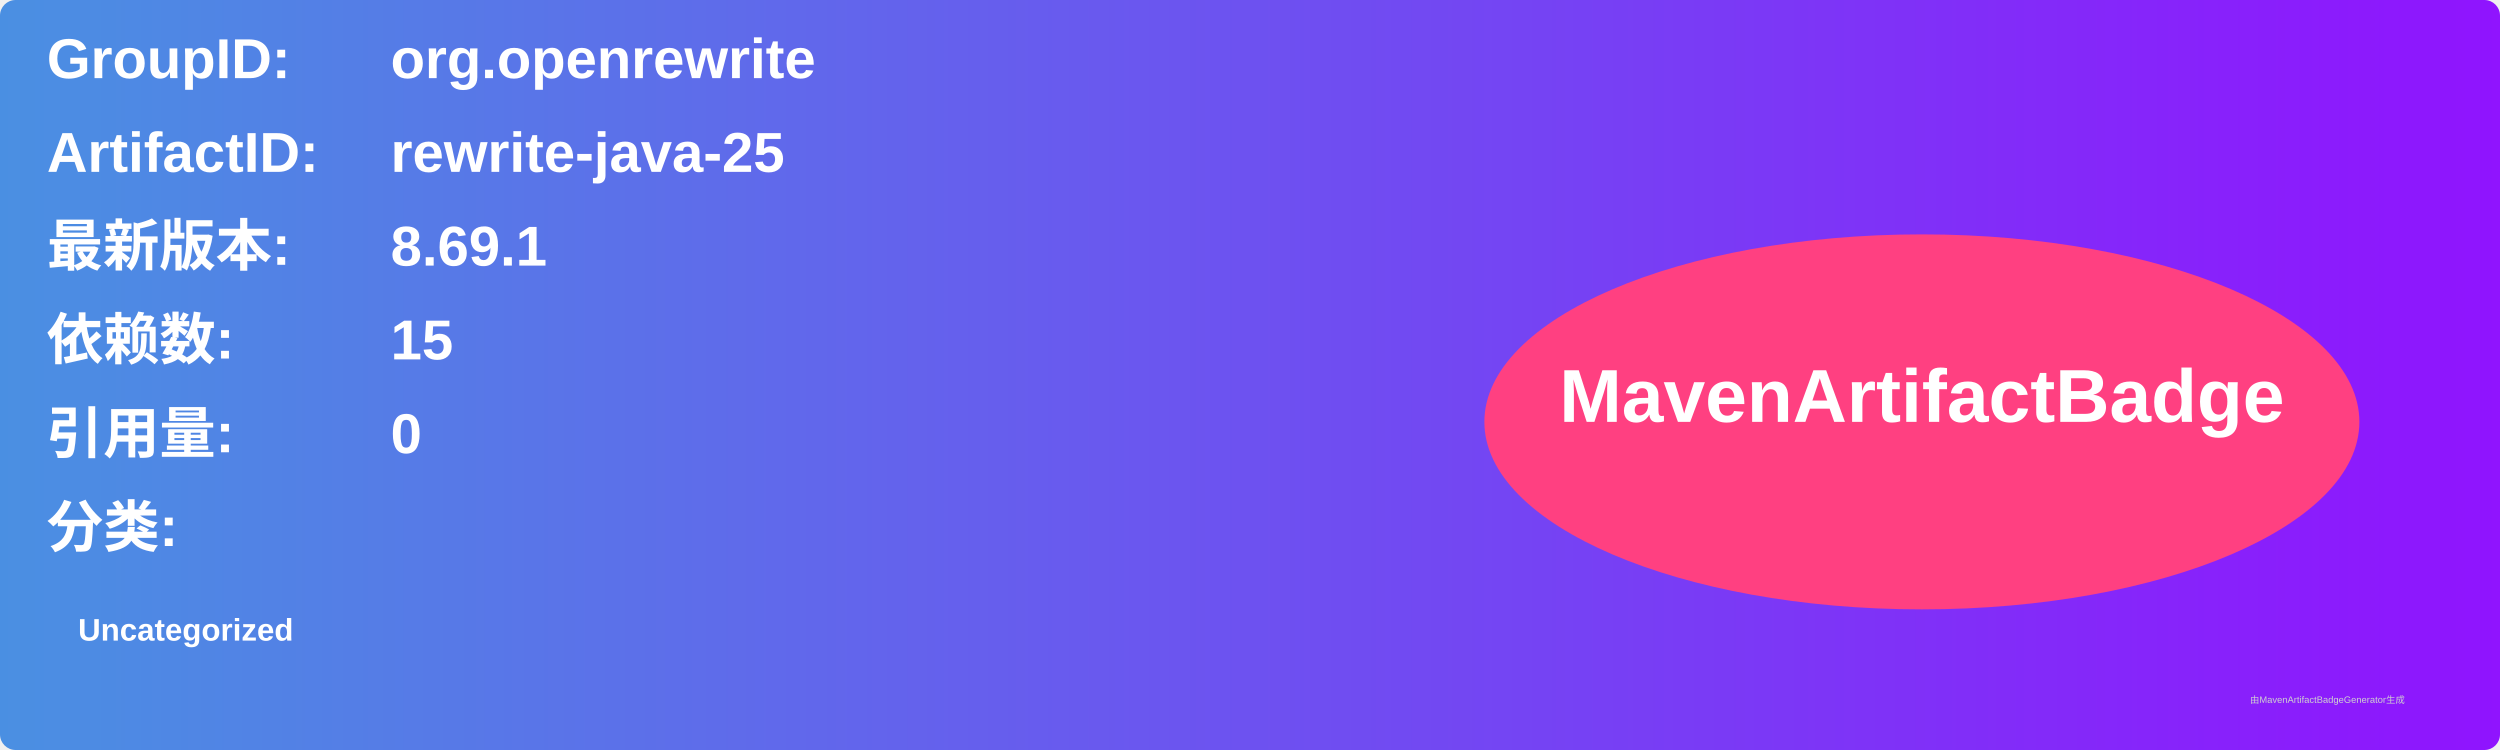
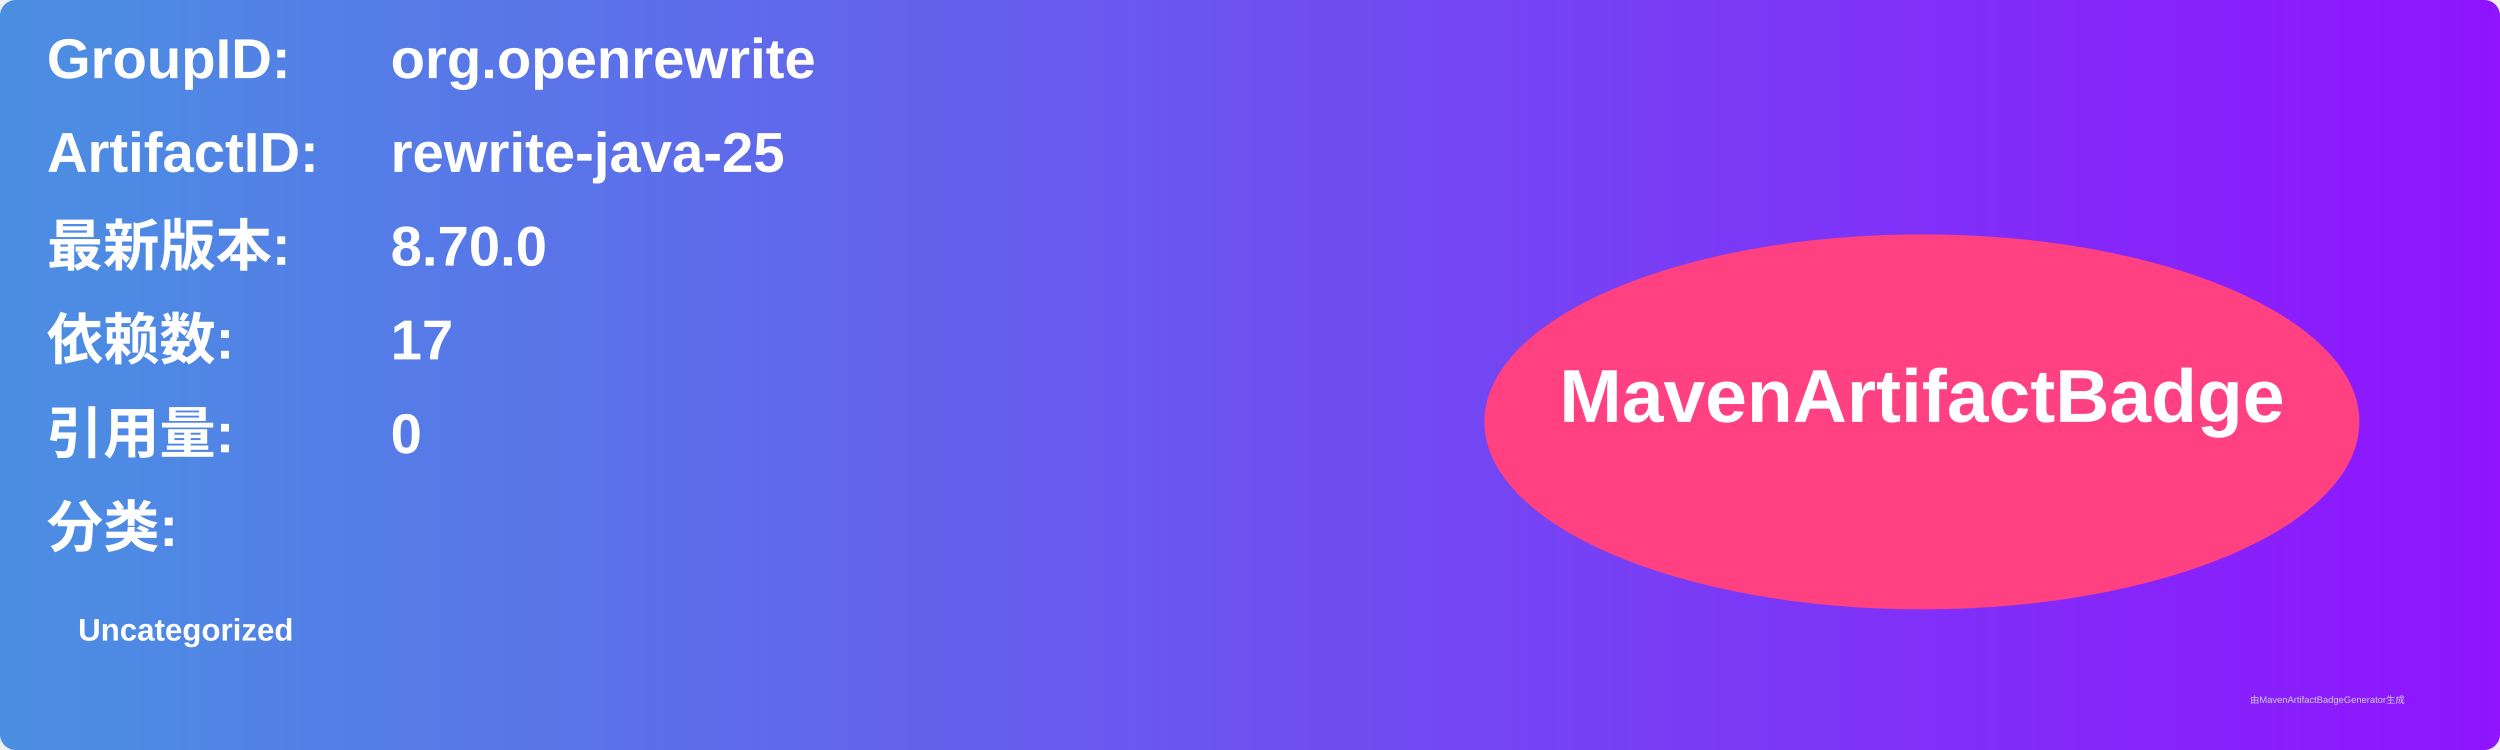
<svg xmlns="http://www.w3.org/2000/svg" width="800" height="240" viewBox="0 0 800 240">
  <linearGradient id="grad" x1="0%" y1="0%" x2="100%" y2="0%">
    <stop offset="0%" stop-color="#4a90e2" />
    <stop offset="100%" stop-color="#9013fe" />
  </linearGradient>
  <rect width="100%" height="100%" rx="5" ry="5" fill="url(#grad)" />
  <g transform="translate(15, 15)">
    <text x="0" y="10" font-family="Arial" font-size="18" fill="white" font-weight="bold" width="260">GroupID:</text>
    <text x="110" y="10" font-family="Arial" font-size="18" fill="white" font-weight="bold" width="460">org.openrewrite</text>
    <text x="0" y="40" font-family="Arial" font-size="18" fill="white" font-weight="bold" width="260">ArtifactID:</text>
    <text x="110" y="40" font-family="Arial" font-size="18" fill="white" font-weight="bold" width="460">rewrite-java-25</text>
    <text x="0" y="70" font-family="Arial" font-size="18" fill="white" font-weight="bold">最新版本:</text>
    <text x="110" y="70" font-family="Arial" font-size="18" fill="white" font-weight="bold">
-       <tspan font-weight="bold">8.69.1</tspan>
+       <tspan font-weight="bold">8.70.0</tspan>
    </text>
    <text x="0" y="100" font-family="Arial" font-size="18" fill="white" font-weight="bold">依赖数: </text>
    <text x="110" y="100" font-family="Arial" font-size="18" fill="white">
-       <tspan font-weight="bold">15</tspan>
+       <tspan font-weight="bold">17</tspan>
    </text>
    <text x="0" y="130" font-family="Arial" font-size="18" fill="white" font-weight="bold">引用量: </text>
    <text x="110" y="130" font-family="Arial" font-size="18" fill="white">
      <tspan font-weight="bold">0</tspan>
    </text>
    <text x="0" y="160" font-family="Arial" font-size="18" fill="white" font-weight="bold">分类:</text>
    <text x="10" y="190" font-family="Arial" font-size="10" fill="white">
      <tspan font-weight="bold">Uncategorized</tspan>
    </text>
    <ellipse cx="600" cy="120" rx="140" ry="60" fill="#ff4081" />
    <text x="600" y="120" text-anchor="middle" font-family="Arial" font-size="24" fill="white" font-weight="bold">MavenArtifactBadge</text>
  </g>
  <text x="720" y="225" font-family="Arial" font-size="3" fill="#d0d0d0">由MavenArtifactBadgeGenerator生成</text>
</svg>
